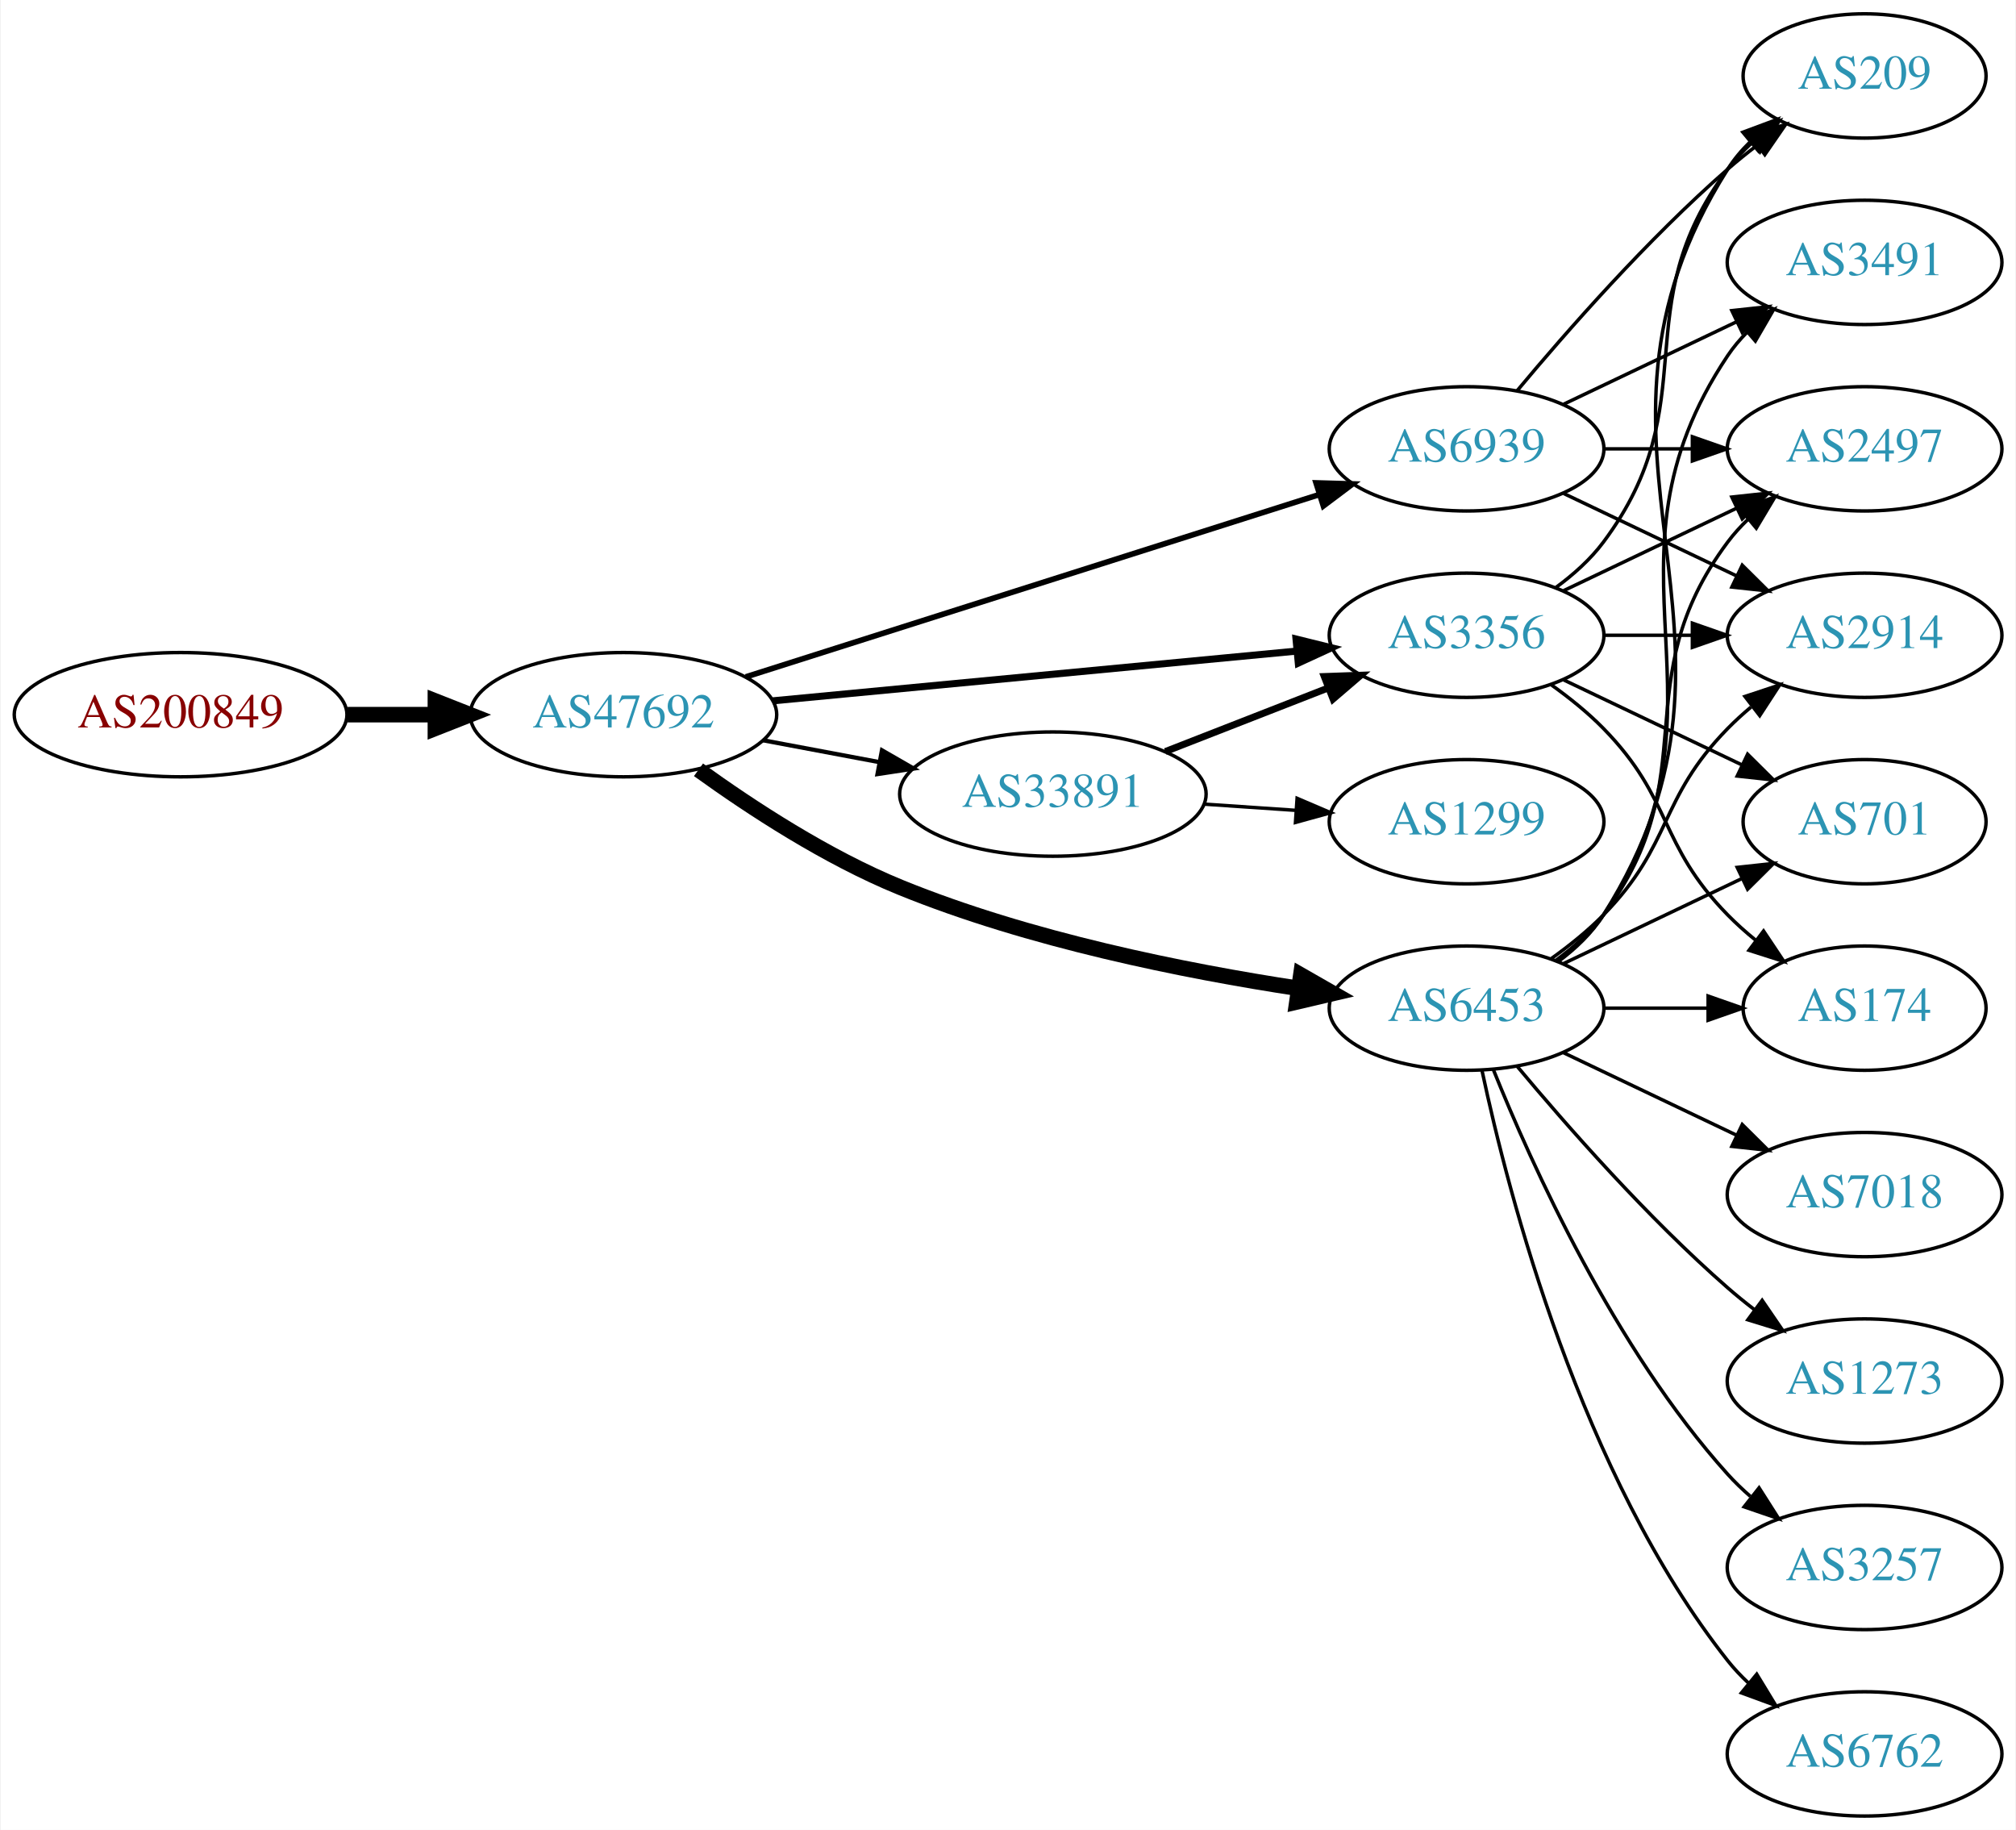
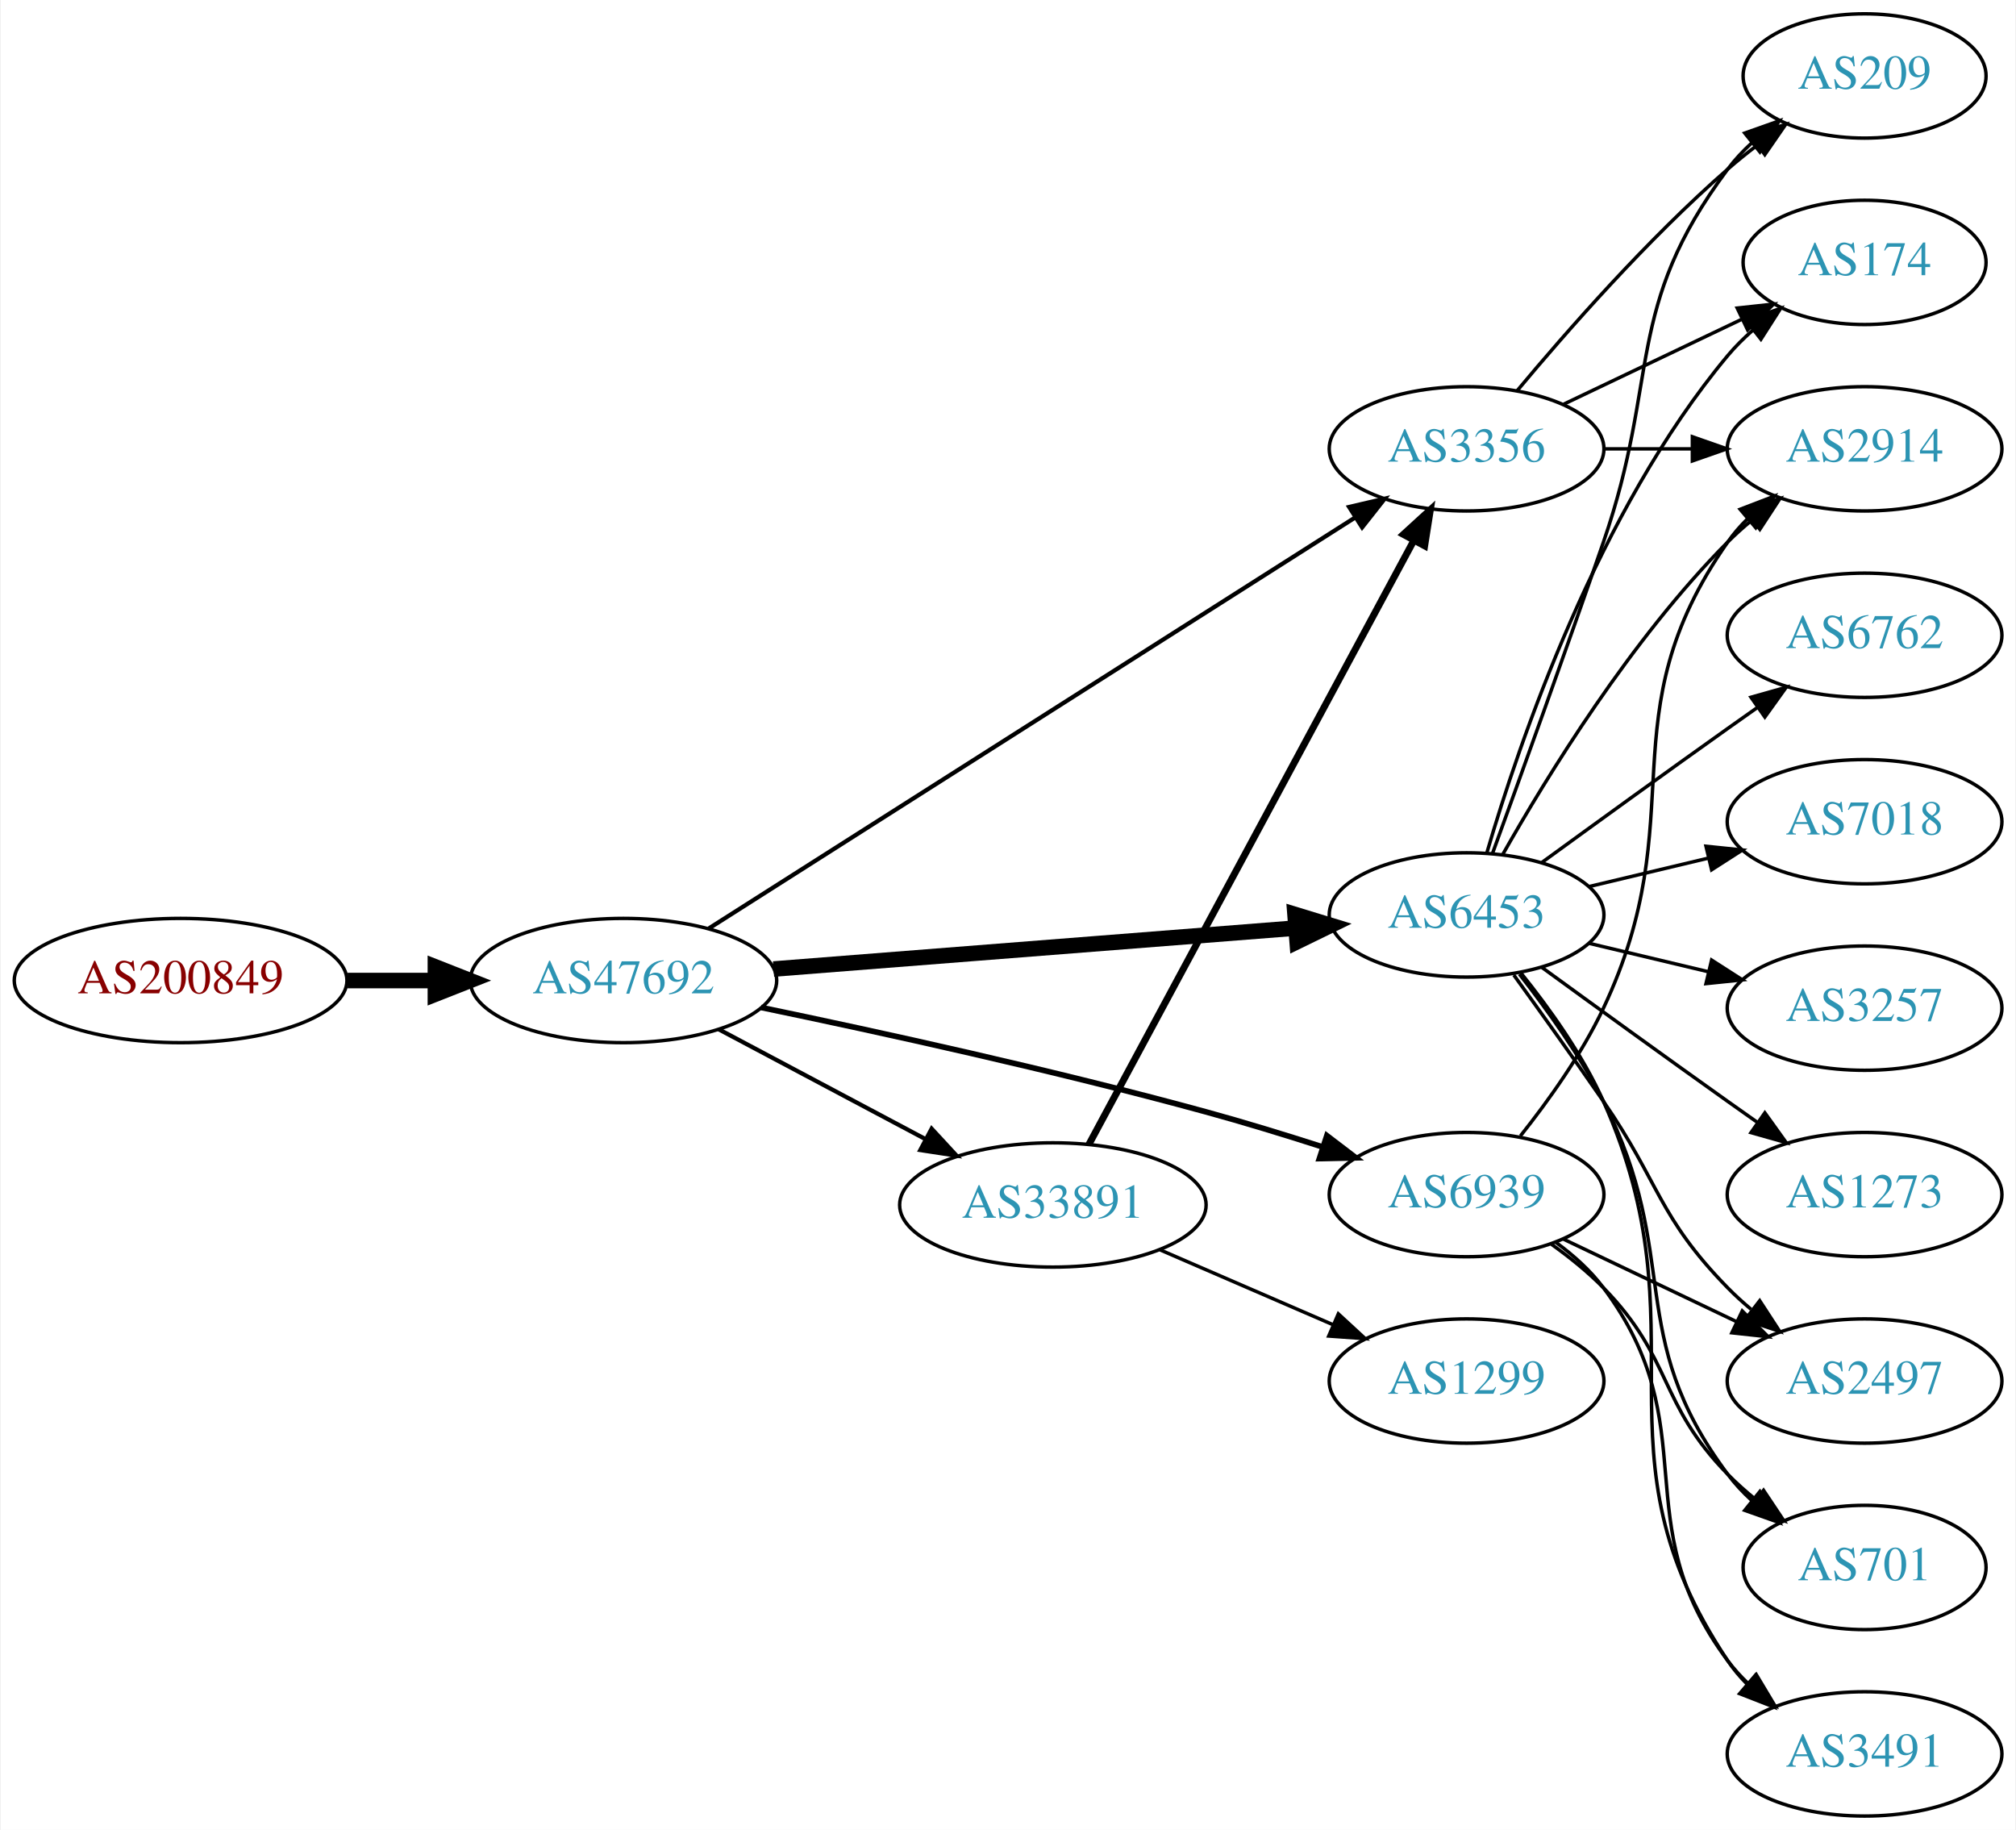
<svg xmlns="http://www.w3.org/2000/svg" xmlns:xlink="http://www.w3.org/1999/xlink" width="584pt" height="530pt" viewBox="0.00 0.00 583.56 530.00">
  <g id="graph0" class="graph" transform="scale(1 1) rotate(0) translate(4 526)">
    <polygon fill="white" stroke="none" points="-4,4 -4,-526 579.562,-526 579.562,4 -4,4" />
    <g id="node1" class="node">
      <g id="a_node1">
        <a xlink:href="/asn/200849" xlink:title="AS200849 ~ fassma_net-AS [AT]">
-           <ellipse fill="#ffffff" stroke="black" cx="48.096" cy="-319" rx="48.192" ry="18" />
-           <text text-anchor="middle" x="48.096" y="-315.3" font-family="Times,serif" font-size="14.00" fill="#880000">AS200849</text>
+           <ellipse fill="#ffffff" stroke="black" cx="48.096" cy="-242" rx="48.192" ry="18" />
+           <text text-anchor="middle" x="48.096" y="-238.3" font-family="Times,serif" font-size="14.00" fill="#880000">AS200849</text>
        </a>
      </g>
    </g>
    <g id="node2" class="node">
      <g id="a_node2">
        <a xlink:href="/asn/47692" xlink:title="AS47692 ~ Nessus GmbH [AT]">
-           <ellipse fill="#ffffff" stroke="black" cx="176.388" cy="-319" rx="44.393" ry="18" />
-           <text text-anchor="middle" x="176.388" y="-315.3" font-family="Times,serif" font-size="14.00" fill="#2c94b3">AS47692</text>
+           <ellipse fill="#ffffff" stroke="black" cx="176.388" cy="-242" rx="44.393" ry="18" />
+           <text text-anchor="middle" x="176.388" y="-238.3" font-family="Times,serif" font-size="14.00" fill="#2c94b3">AS47692</text>
        </a>
      </g>
    </g>
    <g id="edge1" class="edge">
-       <path fill="none" stroke="black" stroke-width="4.5" d="M96.481,-319C104.742,-319 113.386,-319 121.799,-319" />
-       <polygon fill="black" stroke="black" stroke-width="4.5" points="121.904,-322.938 131.904,-319 121.904,-315.063 121.904,-322.938" />
+       <path fill="none" stroke="black" stroke-width="4.5" d="M96.481,-242C104.742,-242 113.386,-242 121.799,-242" />
+       <polygon fill="black" stroke="black" stroke-width="4.5" points="121.904,-245.938 131.904,-242 121.904,-238.063 121.904,-245.938" />
    </g>
    <g id="node3" class="node">
      <g id="a_node3">
        <a xlink:href="/asn/6453" xlink:title="AS6453 ~ TATA COMMUNICATIONS (AMERICA) INC [US]">
-           <ellipse fill="#ffffff" stroke="black" cx="420.622" cy="-234" rx="39.794" ry="18" />
-           <text text-anchor="middle" x="420.622" y="-230.3" font-family="Times,serif" font-size="14.00" fill="#2c94b3">AS6453</text>
+           <ellipse fill="#ffffff" stroke="black" cx="420.622" cy="-261" rx="39.794" ry="18" />
+           <text text-anchor="middle" x="420.622" y="-257.3" font-family="Times,serif" font-size="14.00" fill="#2c94b3">AS6453</text>
        </a>
      </g>
    </g>
    <g id="edge2" class="edge">
-       <path fill="none" stroke="black" stroke-width="4.5" d="M198.122,-303.038C213.486,-291.948 235.355,-277.659 256.584,-269 293.873,-253.789 338.779,-244.775 372.012,-239.714" />
-       <polygon fill="black" stroke="black" stroke-width="4.5" points="372.603,-243.607 381.93,-238.268 371.467,-235.814 372.603,-243.607" />
+       <path fill="none" stroke="black" stroke-width="4.5" d="M219.859,-245.331C262.066,-248.642 326.722,-253.713 370.971,-257.184" />
+       <polygon fill="black" stroke="black" stroke-width="4.5" points="370.92,-261.13 381.198,-257.986 371.536,-253.279 370.92,-261.13" />
    </g>
    <g id="node4" class="node">
      <g id="a_node4">
-         <a xlink:href="/asn/33891" xlink:title="AS33891 ~ CORE-BACKBONE GMBH GLOBAL NETWORK [DE]">
-           <ellipse fill="#ffffff" stroke="black" cx="300.78" cy="-296" rx="44.393" ry="18" />
-           <text text-anchor="middle" x="300.78" y="-292.3" font-family="Times,serif" font-size="14.00" fill="#2c94b3">AS33891</text>
+         <a xlink:href="/asn/6939" xlink:title="AS6939 ~ Hurricane Electric LLC [US]">
+           <ellipse fill="#ffffff" stroke="black" cx="420.622" cy="-180" rx="39.794" ry="18" />
+           <text text-anchor="middle" x="420.622" y="-176.3" font-family="Times,serif" font-size="14.00" fill="#2c94b3">AS6939</text>
        </a>
      </g>
    </g>
    <g id="edge3" class="edge">
-       <path fill="none" stroke="black" stroke-width="1.227" d="M216.787,-311.596C227.487,-309.585 239.211,-307.382 250.388,-305.282" />
-       <polygon fill="black" stroke="black" stroke-width="1.227" points="251.273,-308.677 260.454,-303.39 249.98,-301.797 251.273,-308.677" />
+       <path fill="none" stroke="black" stroke-width="1.636" d="M216.234,-234.205C250.355,-227.118 301.236,-215.966 344.976,-204 356.034,-200.975 367.895,-197.343 378.834,-193.83" />
+       <polygon fill="black" stroke="black" stroke-width="1.636" points="380.147,-197.084 388.571,-190.659 377.979,-190.428 380.147,-197.084" />
    </g>
    <g id="node5" class="node">
      <g id="a_node5">
-         <a xlink:href="/asn/6939" xlink:title="AS6939 ~ Hurricane Electric LLC [US]">
+         <a xlink:href="/asn/3356" xlink:title="AS3356 ~ Level 3 Parent, LLC [US]">
          <ellipse fill="#ffffff" stroke="black" cx="420.622" cy="-396" rx="39.794" ry="18" />
-           <text text-anchor="middle" x="420.622" y="-392.3" font-family="Times,serif" font-size="14.00" fill="#2c94b3">AS6939</text>
+           <text text-anchor="middle" x="420.622" y="-392.3" font-family="Times,serif" font-size="14.00" fill="#2c94b3">AS3356</text>
        </a>
      </g>
    </g>
    <g id="edge4" class="edge">
-       <path fill="none" stroke="black" stroke-width="1.636" d="M211.837,-329.95C255.615,-343.866 331.117,-367.866 378.05,-382.785" />
-       <polygon fill="black" stroke="black" stroke-width="1.636" points="377.019,-386.13 387.609,-385.824 379.139,-379.459 377.019,-386.13" />
+       <path fill="none" stroke="black" stroke-width="1.227" d="M201.055,-257.047C244.987,-284.976 339.136,-344.831 388.29,-376.08" />
+       <polygon fill="black" stroke="black" stroke-width="1.227" points="386.605,-379.157 396.922,-381.568 390.361,-373.25 386.605,-379.157" />
    </g>
    <g id="node6" class="node">
      <g id="a_node6">
-         <a xlink:href="/asn/3356" xlink:title="AS3356 ~ Level 3 Parent, LLC [US]">
-           <ellipse fill="#ffffff" stroke="black" cx="420.622" cy="-342" rx="39.794" ry="18" />
-           <text text-anchor="middle" x="420.622" y="-338.3" font-family="Times,serif" font-size="14.00" fill="#2c94b3">AS3356</text>
+         <a xlink:href="/asn/33891" xlink:title="AS33891 ~ CORE-BACKBONE GMBH GLOBAL NETWORK [DE]">
+           <ellipse fill="#ffffff" stroke="black" cx="300.78" cy="-177" rx="44.393" ry="18" />
+           <text text-anchor="middle" x="300.78" y="-173.3" font-family="Times,serif" font-size="14.00" fill="#2c94b3">AS33891</text>
        </a>
      </g>
    </g>
    <g id="edge5" class="edge">
-       <path fill="none" stroke="black" stroke-width="2.045" d="M219.582,-323.006C261.961,-327.03 327.174,-333.222 371.533,-337.434" />
-       <polygon fill="black" stroke="black" stroke-width="2.045" points="371.212,-340.919 381.498,-338.38 371.874,-333.95 371.212,-340.919" />
+       <path fill="none" stroke="black" stroke-width="1.227" d="M203.945,-227.896C221.466,-218.591 244.637,-206.285 263.805,-196.105" />
+       <polygon fill="black" stroke="black" stroke-width="1.227" points="265.661,-199.083 272.852,-191.301 262.378,-192.9 265.661,-199.083" />
    </g>
    <g id="node7" class="node">
      <g id="a_node7">
        <a xlink:href="/asn/2914" xlink:title="AS2914 ~ NTT America, Inc. [US]">
-           <ellipse fill="#ffffff" stroke="black" cx="535.915" cy="-342" rx="39.794" ry="18" />
-           <text text-anchor="middle" x="535.915" y="-338.3" font-family="Times,serif" font-size="14.00" fill="#2c94b3">AS2914</text>
+           <ellipse fill="#ffffff" stroke="black" cx="535.915" cy="-396" rx="39.794" ry="18" />
+           <text text-anchor="middle" x="535.915" y="-392.3" font-family="Times,serif" font-size="14.00" fill="#2c94b3">AS2914</text>
        </a>
      </g>
    </g>
    <g id="edge6" class="edge">
-       <path fill="none" stroke="black" d="M445.216,-248.389C450.472,-252.148 455.804,-256.437 460.269,-261 480.441,-281.617 476.096,-294.383 496.269,-315 498.362,-317.139 500.645,-319.218 503.022,-321.21" />
-       <polygon fill="black" stroke="black" points="501.265,-324.275 511.321,-327.611 505.54,-318.732 501.265,-324.275" />
+       <path fill="none" stroke="black" d="M431.082,-278.49C443.864,-301.096 468.296,-340.886 496.269,-369 498.379,-371.121 500.676,-373.188 503.061,-375.171" />
+       <polygon fill="black" stroke="black" points="501.313,-378.242 511.376,-381.556 505.577,-372.69 501.313,-378.242" />
    </g>
    <g id="node8" class="node">
      <g id="a_node8">
-         <a xlink:href="/asn/174" xlink:title="AS174 ~ Cogent Communications [US]">
-           <ellipse fill="#ffffff" stroke="black" cx="535.915" cy="-234" rx="35.194" ry="18" />
-           <text text-anchor="middle" x="535.915" y="-230.3" font-family="Times,serif" font-size="14.00" fill="#2c94b3">AS174</text>
+         <a xlink:href="/asn/2497" xlink:title="AS2497 ~ Internet Initiative Japan Inc. [JP]">
+           <ellipse fill="#ffffff" stroke="black" cx="535.915" cy="-126" rx="39.794" ry="18" />
+           <text text-anchor="middle" x="535.915" y="-122.3" font-family="Times,serif" font-size="14.00" fill="#2c94b3">AS2497</text>
        </a>
      </g>
    </g>
    <g id="edge7" class="edge">
-       <path fill="none" stroke="black" d="M460.294,-234C470,-234 480.491,-234 490.453,-234" />
-       <polygon fill="black" stroke="black" points="490.59,-237.5 500.59,-234 490.59,-230.5 490.59,-237.5" />
+       <path fill="none" stroke="black" d="M434.302,-243.594C441.917,-233.063 451.75,-219.33 460.269,-207 476.665,-183.269 476.096,-173.617 496.269,-153 498.362,-150.861 500.645,-148.782 503.022,-146.79" />
+       <polygon fill="black" stroke="black" points="505.54,-149.268 511.321,-140.389 501.265,-143.725 505.54,-149.268" />
    </g>
    <g id="node9" class="node">
      <g id="a_node9">
        <a xlink:href="/asn/209" xlink:title="AS209 ~ CenturyLink Communications, LLC [US]">
          <ellipse fill="#ffffff" stroke="black" cx="535.915" cy="-504" rx="35.194" ry="18" />
          <text text-anchor="middle" x="535.915" y="-500.3" font-family="Times,serif" font-size="14.00" fill="#2c94b3">AS209</text>
        </a>
      </g>
    </g>
    <g id="edge8" class="edge">
-       <path fill="none" stroke="black" d="M447.148,-247.472C452.193,-251.223 456.948,-255.74 460.269,-261 512.219,-343.3 444.319,-394.7 496.269,-477 498.06,-479.838 500.269,-482.459 502.715,-484.86" />
-       <polygon fill="black" stroke="black" points="500.66,-487.704 510.589,-491.402 505.134,-482.319 500.66,-487.704" />
+       <path fill="none" stroke="black" d="M428.17,-278.921C435.956,-300.312 449.277,-337.19 460.269,-369 476.793,-416.822 465.997,-436.458 496.269,-477 498.276,-479.689 500.632,-482.209 503.173,-484.546" />
+       <polygon fill="black" stroke="black" points="501.202,-487.452 511.189,-490.989 505.588,-481.996 501.202,-487.452" />
    </g>
    <g id="node10" class="node">
      <g id="a_node10">
-         <a xlink:href="/asn/3257" xlink:title="AS3257 ~ GTT [DE]">
-           <ellipse fill="#ffffff" stroke="black" cx="535.915" cy="-72" rx="39.794" ry="18" />
-           <text text-anchor="middle" x="535.915" y="-68.3" font-family="Times,serif" font-size="14.00" fill="#2c94b3">AS3257</text>
+         <a xlink:href="/asn/6762" xlink:title="AS6762 ~ TELECOM ITALIA SPARKLE S.p.A. [IT]">
+           <ellipse fill="#ffffff" stroke="black" cx="535.915" cy="-342" rx="39.794" ry="18" />
+           <text text-anchor="middle" x="535.915" y="-338.3" font-family="Times,serif" font-size="14.00" fill="#2c94b3">AS6762</text>
        </a>
      </g>
    </g>
    <g id="edge9" class="edge">
-       <path fill="none" stroke="black" d="M428.37,-216.213C439.421,-188.757 463.474,-135.422 496.269,-99 498.271,-96.776 500.49,-94.637 502.822,-92.603" />
-       <polygon fill="black" stroke="black" points="505.353,-95.065 511.041,-86.127 501.021,-89.567 505.353,-95.065" />
+       <path fill="none" stroke="black" d="M442.471,-276.222C457.404,-287.091 478.018,-302.025 496.269,-315 499.089,-317.005 502.032,-319.085 504.98,-321.159" />
+       <polygon fill="black" stroke="black" points="503.008,-324.05 513.205,-326.926 507.026,-318.319 503.008,-324.05" />
    </g>
    <g id="node11" class="node">
      <g id="a_node11">
-         <a xlink:href="/asn/2497" xlink:title="AS2497 ~ Internet Initiative Japan Inc. [JP]">
-           <ellipse fill="#ffffff" stroke="black" cx="535.915" cy="-396" rx="39.794" ry="18" />
-           <text text-anchor="middle" x="535.915" y="-392.3" font-family="Times,serif" font-size="14.00" fill="#2c94b3">AS2497</text>
+         <a xlink:href="/asn/7018" xlink:title="AS7018 ~ AT&amp;T Services, Inc. [US]">
+           <ellipse fill="#ffffff" stroke="black" cx="535.915" cy="-288" rx="39.794" ry="18" />
+           <text text-anchor="middle" x="535.915" y="-284.3" font-family="Times,serif" font-size="14.00" fill="#2c94b3">AS7018</text>
        </a>
      </g>
    </g>
    <g id="edge10" class="edge">
-       <path fill="none" stroke="black" d="M446.553,-247.882C451.629,-251.611 456.547,-256.016 460.269,-261 490.54,-301.542 465.997,-328.458 496.269,-369 498.013,-371.336 500.021,-373.545 502.184,-375.617" />
-       <polygon fill="black" stroke="black" points="500.062,-378.405 509.984,-382.118 504.543,-373.027 500.062,-378.405" />
+       <path fill="none" stroke="black" d="M456.229,-269.248C467.101,-271.838 479.255,-274.735 490.698,-277.462" />
+       <polygon fill="black" stroke="black" points="489.981,-280.889 500.52,-279.803 491.604,-274.08 489.981,-280.889" />
    </g>
    <g id="node12" class="node">
      <g id="a_node12">
-         <a xlink:href="/asn/6762" xlink:title="AS6762 ~ TELECOM ITALIA SPARKLE S.p.A. [IT]">
-           <ellipse fill="#ffffff" stroke="black" cx="535.915" cy="-18" rx="39.794" ry="18" />
-           <text text-anchor="middle" x="535.915" y="-14.3" font-family="Times,serif" font-size="14.00" fill="#2c94b3">AS6762</text>
+         <a xlink:href="/asn/174" xlink:title="AS174 ~ Cogent Communications [US]">
+           <ellipse fill="#ffffff" stroke="black" cx="535.915" cy="-450" rx="35.194" ry="18" />
+           <text text-anchor="middle" x="535.915" y="-446.3" font-family="Times,serif" font-size="14.00" fill="#2c94b3">AS174</text>
        </a>
      </g>
    </g>
    <g id="edge11" class="edge">
-       <path fill="none" stroke="black" d="M425.112,-215.84C432.744,-179.97 453.735,-98.845 496.269,-45 498.076,-42.712 500.129,-40.538 502.324,-38.49" />
-       <polygon fill="black" stroke="black" points="504.677,-41.086 510.183,-32.034 500.234,-35.677 504.677,-41.086" />
+       <path fill="none" stroke="black" d="M426.496,-279.002C435.81,-310.844 458.627,-377.981 496.269,-423 498.421,-425.574 500.876,-428.017 503.48,-430.303" />
+       <polygon fill="black" stroke="black" points="501.564,-433.249 511.59,-436.672 505.887,-427.743 501.564,-433.249" />
    </g>
    <g id="node13" class="node">
      <g id="a_node13">
-         <a xlink:href="/asn/7018" xlink:title="AS7018 ~ AT&amp;T Services, Inc. [US]">
-           <ellipse fill="#ffffff" stroke="black" cx="535.915" cy="-180" rx="39.794" ry="18" />
-           <text text-anchor="middle" x="535.915" y="-176.3" font-family="Times,serif" font-size="14.00" fill="#2c94b3">AS7018</text>
+         <a xlink:href="/asn/3257" xlink:title="AS3257 ~ GTT [DE]">
+           <ellipse fill="#ffffff" stroke="black" cx="535.915" cy="-234" rx="39.794" ry="18" />
+           <text text-anchor="middle" x="535.915" y="-230.3" font-family="Times,serif" font-size="14.00" fill="#2c94b3">AS3257</text>
        </a>
      </g>
    </g>
    <g id="edge12" class="edge">
-       <path fill="none" stroke="black" d="M448.759,-221.066C463.753,-213.919 482.574,-204.948 498.797,-197.215" />
-       <polygon fill="black" stroke="black" points="500.479,-200.291 508,-192.829 497.467,-193.972 500.479,-200.291" />
+       <path fill="none" stroke="black" d="M456.229,-252.752C467.101,-250.162 479.255,-247.265 490.698,-244.538" />
+       <polygon fill="black" stroke="black" points="491.604,-247.92 500.52,-242.197 489.981,-241.111 491.604,-247.92" />
    </g>
    <g id="node14" class="node">
      <g id="a_node14">
        <a xlink:href="/asn/701" xlink:title="AS701 ~ UUNET [US]">
-           <ellipse fill="#ffffff" stroke="black" cx="535.915" cy="-288" rx="35.194" ry="18" />
-           <text text-anchor="middle" x="535.915" y="-284.3" font-family="Times,serif" font-size="14.00" fill="#2c94b3">AS701</text>
+           <ellipse fill="#ffffff" stroke="black" cx="535.915" cy="-72" rx="35.194" ry="18" />
+           <text text-anchor="middle" x="535.915" y="-68.3" font-family="Times,serif" font-size="14.00" fill="#2c94b3">AS701</text>
        </a>
      </g>
    </g>
    <g id="edge13" class="edge">
-       <path fill="none" stroke="black" d="M448.759,-246.934C464.19,-254.29 483.676,-263.577 500.211,-271.459" />
-       <polygon fill="black" stroke="black" points="499.02,-274.768 509.553,-275.911 502.032,-268.449 499.02,-274.768" />
+       <path fill="none" stroke="black" d="M435.919,-243.86C443.905,-233.647 453.567,-220.147 460.269,-207 483.249,-161.923 465.997,-139.542 496.269,-99 498.276,-96.311 500.632,-93.791 503.173,-91.454" />
+       <polygon fill="black" stroke="black" points="505.588,-94.004 511.189,-85.011 501.202,-88.548 505.588,-94.004" />
    </g>
    <g id="node15" class="node">
      <g id="a_node15">
        <a xlink:href="/asn/3491" xlink:title="AS3491 ~ PCCW Global, Inc. [US]">
-           <ellipse fill="#ffffff" stroke="black" cx="535.915" cy="-450" rx="39.794" ry="18" />
-           <text text-anchor="middle" x="535.915" y="-446.3" font-family="Times,serif" font-size="14.00" fill="#2c94b3">AS3491</text>
+           <ellipse fill="#ffffff" stroke="black" cx="535.915" cy="-18" rx="39.794" ry="18" />
+           <text text-anchor="middle" x="535.915" y="-14.3" font-family="Times,serif" font-size="14.00" fill="#2c94b3">AS3491</text>
        </a>
      </g>
    </g>
    <g id="edge14" class="edge">
-       <path fill="none" stroke="black" d="M446.941,-247.607C451.997,-251.351 456.809,-255.831 460.269,-261 501.293,-322.294 455.244,-361.706 496.269,-423 497.891,-425.423 499.809,-427.695 501.911,-429.81" />
-       <polygon fill="black" stroke="black" points="499.725,-432.546 509.596,-436.393 504.278,-427.229 499.725,-432.546" />
+       <path fill="none" stroke="black" d="M436.433,-244.106C444.591,-233.975 454.253,-220.475 460.269,-207 490.338,-139.651 455.244,-106.294 496.269,-45 497.891,-42.577 499.809,-40.305 501.911,-38.19" />
+       <polygon fill="black" stroke="black" points="504.278,-40.771 509.596,-31.607 499.725,-35.454 504.278,-40.771" />
    </g>
    <g id="node16" class="node">
      <g id="a_node16">
        <a xlink:href="/asn/1273" xlink:title="AS1273 ~ Vodafone Group PLC [EU]">
-           <ellipse fill="#ffffff" stroke="black" cx="535.915" cy="-126" rx="39.794" ry="18" />
-           <text text-anchor="middle" x="535.915" y="-122.3" font-family="Times,serif" font-size="14.00" fill="#2c94b3">AS1273</text>
+           <ellipse fill="#ffffff" stroke="black" cx="535.915" cy="-180" rx="39.794" ry="18" />
+           <text text-anchor="middle" x="535.915" y="-176.3" font-family="Times,serif" font-size="14.00" fill="#2c94b3">AS1273</text>
        </a>
      </g>
    </g>
    <g id="edge15" class="edge">
-       <path fill="none" stroke="black" d="M435.252,-217.183C449.535,-200.071 473.081,-173.255 496.269,-153 498.734,-150.846 501.373,-148.706 504.07,-146.628" />
-       <polygon fill="black" stroke="black" points="506.244,-149.375 512.225,-140.63 502.095,-143.736 506.244,-149.375" />
+       <path fill="none" stroke="black" d="M442.471,-245.778C457.404,-234.909 478.018,-219.975 496.269,-207 499.089,-204.995 502.032,-202.915 504.98,-200.841" />
+       <polygon fill="black" stroke="black" points="507.026,-203.681 513.205,-195.074 503.008,-197.95 507.026,-203.681" />
+     </g>
+     <g id="edge19" class="edge">
+       <path fill="none" stroke="black" d="M436.223,-196.991C444.31,-207.155 453.972,-220.655 460.269,-234 486.768,-290.159 460.655,-318.131 496.269,-369 497.941,-371.389 499.896,-373.635 502.023,-375.733" />
+       <polygon fill="black" stroke="black" points="499.863,-378.49 509.756,-382.284 504.388,-373.149 499.863,-378.49" />
+     </g>
+     <g id="edge18" class="edge">
+       <path fill="none" stroke="black" d="M448.759,-167.066C463.753,-159.919 482.574,-150.948 498.797,-143.215" />
+       <polygon fill="black" stroke="black" points="500.479,-146.291 508,-138.829 497.467,-139.972 500.479,-146.291" />
    </g>
    <g id="edge16" class="edge">
-       <path fill="none" stroke="black" stroke-width="2" d="M333.359,-308.327C347.788,-313.96 365.028,-320.689 380.289,-326.646" />
-       <polygon fill="black" stroke="black" stroke-width="2" points="379.395,-330.054 389.983,-330.43 381.94,-323.534 379.395,-330.054" />
+       <path fill="none" stroke="black" d="M445.216,-165.611C450.472,-161.852 455.804,-157.563 460.269,-153 480.441,-132.383 476.096,-119.617 496.269,-99 498.748,-96.466 501.495,-94.017 504.347,-91.696" />
+       <polygon fill="black" stroke="black" points="506.65,-94.343 512.532,-85.532 502.439,-88.752 506.65,-94.343" />
+     </g>
+     <g id="edge17" class="edge">
+       <path fill="none" stroke="black" d="M446.553,-166.118C451.629,-162.389 456.547,-157.984 460.269,-153 490.54,-112.458 465.997,-85.542 496.269,-45 498.013,-42.664 500.021,-40.455 502.184,-38.383" />
+       <polygon fill="black" stroke="black" points="504.543,-40.973 509.984,-31.882 500.062,-35.595 504.543,-40.973" />
+     </g>
+     <g id="edge21" class="edge">
+       <path fill="none" stroke="black" d="M460.294,-396C468.497,-396 477.261,-396 485.794,-396" />
+       <polygon fill="black" stroke="black" points="486.033,-399.5 496.033,-396 486.033,-392.5 486.033,-399.5" />
+     </g>
+     <g id="edge22" class="edge">
+       <path fill="none" stroke="black" d="M435.252,-412.817C449.535,-429.929 473.081,-456.745 496.269,-477 498.939,-479.332 501.811,-481.648 504.742,-483.886" />
+       <polygon fill="black" stroke="black" points="502.892,-486.87 513.033,-489.939 507.019,-481.216 502.892,-486.87" />
+     </g>
+     <g id="edge20" class="edge">
+       <path fill="none" stroke="black" d="M448.759,-408.934C464.19,-416.29 483.676,-425.577 500.211,-433.459" />
+       <polygon fill="black" stroke="black" points="499.02,-436.768 509.553,-437.911 502.032,-430.449 499.02,-436.768" />
+     </g>
+     <g id="edge24" class="edge">
+       <path fill="none" stroke="black" stroke-width="2" d="M311.224,-194.551C331.824,-232.834 380.898,-324.035 405.316,-369.413" />
+       <polygon fill="black" stroke="black" stroke-width="2" points="402.312,-371.217 410.133,-378.365 408.477,-367.9 402.312,-371.217" />
    </g>
    <g id="node17" class="node">
      <g id="a_node17">
        <a xlink:href="/asn/1299" xlink:title="AS1299 ~ Telia Carrier [EU]">
-           <ellipse fill="#ffffff" stroke="black" cx="420.622" cy="-288" rx="39.794" ry="18" />
-           <text text-anchor="middle" x="420.622" y="-284.3" font-family="Times,serif" font-size="14.00" fill="#2c94b3">AS1299</text>
-         </a>
-       </g>
-     </g>
-     <g id="edge17" class="edge">
-       <path fill="none" stroke="black" d="M344.657,-293.089C353.266,-292.505 362.369,-291.887 371.152,-291.291" />
-       <polygon fill="black" stroke="black" points="371.527,-294.773 381.267,-290.604 371.053,-287.789 371.527,-294.773" />
-     </g>
-     <g id="edge19" class="edge">
-       <path fill="none" stroke="black" d="M448.759,-383.066C463.753,-375.919 482.574,-366.948 498.797,-359.215" />
-       <polygon fill="black" stroke="black" points="500.479,-362.291 508,-354.829 497.467,-355.972 500.479,-362.291" />
-     </g>
-     <g id="edge18" class="edge">
-       <path fill="none" stroke="black" d="M435.252,-412.817C449.535,-429.929 473.081,-456.745 496.269,-477 498.939,-479.332 501.811,-481.648 504.742,-483.886" />
-       <polygon fill="black" stroke="black" points="502.892,-486.87 513.033,-489.939 507.019,-481.216 502.892,-486.87" />
-     </g>
-     <g id="edge20" class="edge">
-       <path fill="none" stroke="black" d="M460.294,-396C468.497,-396 477.261,-396 485.794,-396" />
-       <polygon fill="black" stroke="black" points="486.033,-399.5 496.033,-396 486.033,-392.5 486.033,-399.5" />
-     </g>
-     <g id="edge21" class="edge">
-       <path fill="none" stroke="black" d="M448.759,-408.934C463.753,-416.081 482.574,-425.052 498.797,-432.785" />
-       <polygon fill="black" stroke="black" points="497.467,-436.028 508,-437.171 500.479,-429.709 497.467,-436.028" />
-     </g>
-     <g id="edge24" class="edge">
-       <path fill="none" stroke="black" d="M460.294,-342C468.497,-342 477.261,-342 485.794,-342" />
-       <polygon fill="black" stroke="black" points="486.033,-345.5 496.033,-342 486.033,-338.5 486.033,-345.5" />
+           <ellipse fill="#ffffff" stroke="black" cx="420.622" cy="-126" rx="39.794" ry="18" />
+           <text text-anchor="middle" x="420.622" y="-122.3" font-family="Times,serif" font-size="14.00" fill="#2c94b3">AS1299</text>
+         </a>
+       </g>
    </g>
    <g id="edge23" class="edge">
-       <path fill="none" stroke="black" d="M445.216,-327.611C450.472,-323.852 455.804,-319.563 460.269,-315 480.441,-294.383 476.096,-281.617 496.269,-261 498.748,-258.466 501.495,-256.017 504.347,-253.696" />
-       <polygon fill="black" stroke="black" points="506.65,-256.343 512.532,-247.532 502.439,-250.752 506.65,-256.343" />
-     </g>
-     <g id="edge22" class="edge">
-       <path fill="none" stroke="black" d="M446.553,-355.882C451.629,-359.611 456.547,-364.016 460.269,-369 490.54,-409.542 465.997,-436.458 496.269,-477 498.276,-479.689 500.632,-482.209 503.173,-484.546" />
-       <polygon fill="black" stroke="black" points="501.202,-487.452 511.189,-490.989 505.588,-481.996 501.202,-487.452" />
-     </g>
-     <g id="edge25" class="edge">
-       <path fill="none" stroke="black" d="M448.759,-354.934C463.753,-362.081 482.574,-371.052 498.797,-378.785" />
-       <polygon fill="black" stroke="black" points="497.467,-382.028 508,-383.171 500.479,-375.709 497.467,-382.028" />
-     </g>
-     <g id="edge26" class="edge">
-       <path fill="none" stroke="black" d="M448.759,-329.066C464.19,-321.71 483.676,-312.423 500.211,-304.541" />
-       <polygon fill="black" stroke="black" points="502.032,-307.551 509.553,-300.089 499.02,-301.232 502.032,-307.551" />
+       <path fill="none" stroke="black" d="M331.821,-163.999C347.098,-157.387 365.816,-149.286 382.039,-142.265" />
+       <polygon fill="black" stroke="black" points="383.471,-145.46 391.258,-138.276 380.69,-139.035 383.471,-145.46" />
    </g>
  </g>
</svg>
